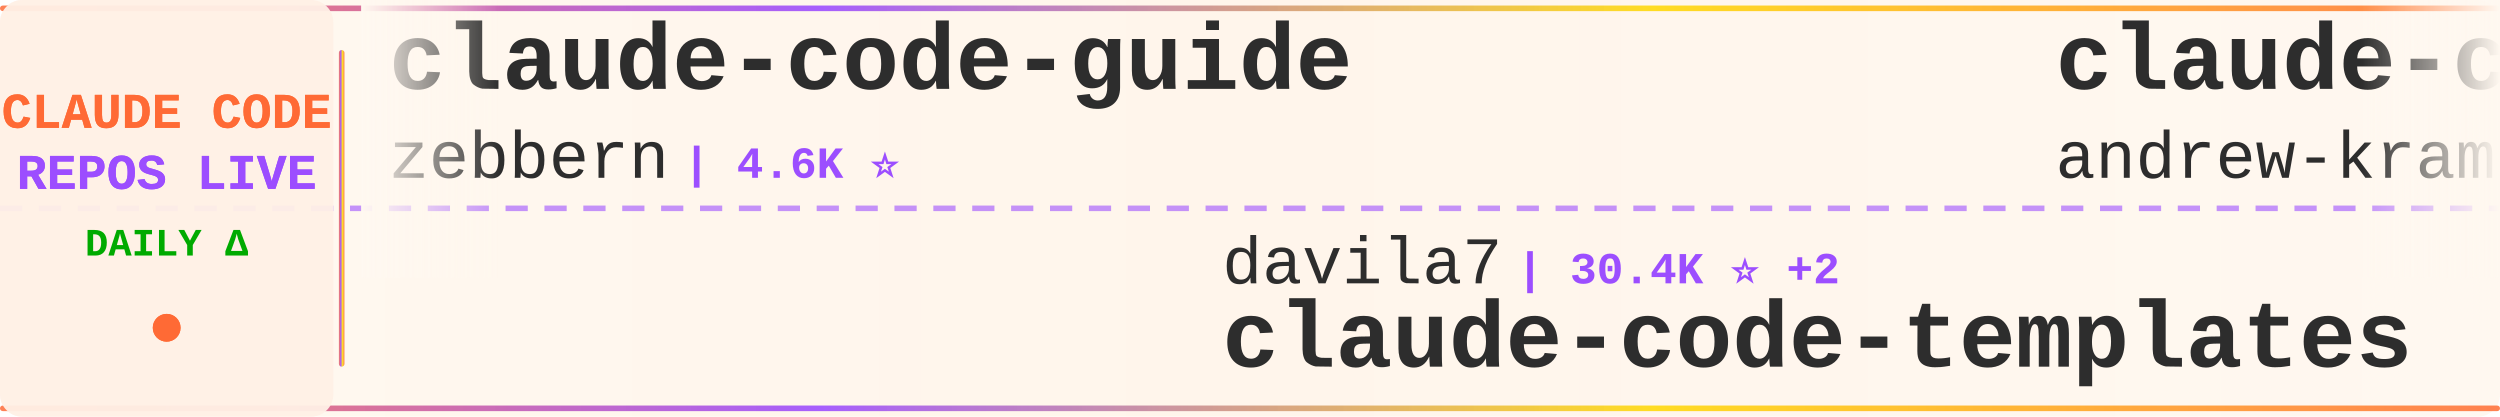
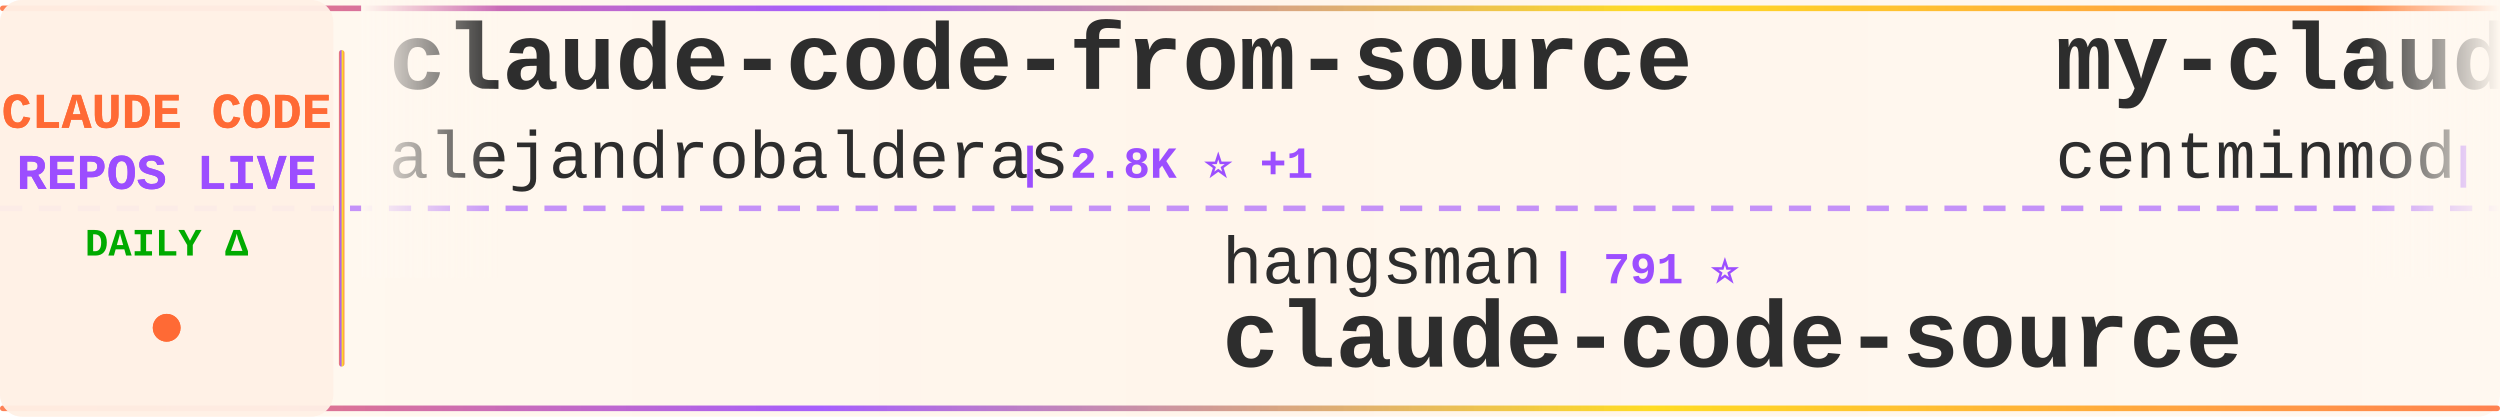
<svg xmlns="http://www.w3.org/2000/svg" width="900" height="150">
  <defs>
    <linearGradient id="tickerBg" x1="0%" y1="0%" x2="100%" y2="0%">
      <stop offset="0%" style="stop-color:#fff8f0;stop-opacity:0.98" />
      <stop offset="50%" style="stop-color:#fff5eb;stop-opacity:1" />
      <stop offset="100%" style="stop-color:#fff8f0;stop-opacity:0.98" />
    </linearGradient>
    <linearGradient id="borderGrad" x1="0%" y1="0%" x2="100%" y2="0%">
      <stop offset="0%" style="stop-color:#FF6B35;stop-opacity:0.85">
        <animate attributeName="stop-opacity" values="0.85;1;0.85" dur="2s" repeatCount="indefinite" />
      </stop>
      <stop offset="33%" style="stop-color:#9C4EFF;stop-opacity:0.9">
        <animate attributeName="stop-opacity" values="0.9;1;0.9" dur="2.2s" repeatCount="indefinite" />
      </stop>
      <stop offset="66%" style="stop-color:#FFD700;stop-opacity:0.85">
        <animate attributeName="stop-opacity" values="0.85;1;0.85" dur="1.8s" repeatCount="indefinite" />
      </stop>
      <stop offset="100%" style="stop-color:#FF6B35;stop-opacity:0.85">
        <animate attributeName="stop-opacity" values="0.85;1;0.85" dur="2s" repeatCount="indefinite" />
      </stop>
    </linearGradient>
    <filter id="textGlow">
      <feGaussianBlur stdDeviation="0.15" result="coloredBlur" />
      <feMerge>
        <feMergeNode in="coloredBlur" />
        <feMergeNode in="SourceGraphic" />
      </feMerge>
    </filter>
    <filter id="metricGlow">
      <feGaussianBlur stdDeviation="0.2" result="coloredBlur" />
      <feMerge>
        <feMergeNode in="coloredBlur" />
        <feMergeNode in="SourceGraphic" />
      </feMerge>
    </filter>
    <linearGradient id="leftFade" x1="0%" y1="0%" x2="100%" y2="0%">
      <stop offset="0%" style="stop-color:#fff8f0;stop-opacity:1" />
      <stop offset="100%" style="stop-color:#fff8f0;stop-opacity:0" />
    </linearGradient>
    <linearGradient id="rightFade" x1="0%" y1="0%" x2="100%" y2="0%">
      <stop offset="0%" style="stop-color:#fff8f0;stop-opacity:0" />
      <stop offset="100%" style="stop-color:#fff8f0;stop-opacity:1" />
    </linearGradient>
  </defs>
  <rect width="900" height="150" fill="url(#tickerBg)" rx="8" />
  <rect x="0" y="2" width="900" height="2" fill="url(#borderGrad)" rx="1" />
  <rect x="0" y="146" width="900" height="2" fill="url(#borderGrad)" rx="1" />
  <line x1="0" y1="75" x2="900" y2="75" stroke="#9C4EFF" stroke-width="2" stroke-dasharray="8 6" opacity="0.6" />
  <rect x="0" y="0" width="120" height="150" fill="#fff0e6" opacity="0.95" rx="8" />
  <text x="60" y="46" font-family="'Courier New', monospace" font-size="18" font-weight="bold" fill="#FF6B35" text-anchor="middle" filter="url(#textGlow)">
    CLAUDE CODE
  </text>
  <text x="60" y="68" font-family="'Courier New', monospace" font-size="18" font-weight="bold" fill="#9C4EFF" text-anchor="middle" filter="url(#textGlow)">
    REPOS LIVE
  </text>
  <text x="60" y="92" font-family="'Courier New', monospace" font-size="14" font-weight="bold" fill="#00aa00" text-anchor="middle">
    DAILY Δ
  </text>
  <circle cx="60" cy="118" r="5" fill="#FF6B35" filter="url(#metricGlow)">
    <animate attributeName="r" values="4;6;4" dur="1.5s" repeatCount="indefinite" />
    <animate attributeName="opacity" values="0.6;1;0.6" dur="1.5s" repeatCount="indefinite" />
  </circle>
  <rect x="122" y="18" width="2" height="114" fill="url(#borderGrad)" rx="1" />
  <clipPath id="tickerClip">
    <rect x="130" y="0" width="770" height="150" />
  </clipPath>
  <g clip-path="url(#tickerClip)">
    <g id="tickerItems">
      <animateTransform attributeName="transform" attributeType="XML" type="translate" from="0 0" to="-3000 0" dur="54s" repeatCount="indefinite" />
      <g transform="translate(0, 0)">
-         <text x="140" y="32" font-family="'Courier New', monospace" font-size="34" font-weight="bold" fill="#2d2d2d">claude-code-guide</text>
-         <text x="140" y="64" font-family="'Courier New', monospace" font-size="24" font-weight="normal" fill="#2d2d2d" opacity="1.0">zebbern</text>
-         <text x="246" y="64" font-family="'Courier New', monospace" font-size="16" font-weight="bold" fill="#9C4EFF"> | 4.6K ⭐</text>
+         <text x="140" y="32" font-family="'Courier New', monospace" font-size="34" font-weight="bold" fill="#2d2d2d">claude-code-from-source</text>
+         <text x="140" y="64" font-family="'Courier New', monospace" font-size="24" font-weight="normal" fill="#2d2d2d" opacity="1.0">alejandrobalderas</text>
+         <text x="366" y="64" font-family="'Courier New', monospace" font-size="16" font-weight="bold" fill="#9C4EFF"> | 2.8K ⭐ +1</text>
      </g>
      <g transform="translate(300, 0)">
-         <text x="140" y="102" font-family="'Courier New', monospace" font-size="24" font-weight="normal" fill="#2d2d2d" opacity="1.0">davila7</text>
-         <text x="246" y="102" font-family="'Courier New', monospace" font-size="16" font-weight="bold" fill="#9C4EFF"> | 30.4K ⭐ +2</text>
-         <text x="140" y="132" font-family="'Courier New', monospace" font-size="34" font-weight="bold" fill="#2d2d2d">claude-code-templates</text>
+         <text x="140" y="102" font-family="'Courier New', monospace" font-size="24" font-weight="normal" fill="#2d2d2d" opacity="1.0">hangsman</text>
+         <text x="258" y="102" font-family="'Courier New', monospace" font-size="16" font-weight="bold" fill="#9C4EFF"> | 791 ⭐</text>
+         <text x="140" y="132" font-family="'Courier New', monospace" font-size="34" font-weight="bold" fill="#2d2d2d">claude-code-source</text>
      </g>
      <g transform="translate(600, 0)">
+         <text x="140" y="32" font-family="'Courier New', monospace" font-size="34" font-weight="bold" fill="#2d2d2d">my-claude-code-setup</text>
+         <text x="140" y="64" font-family="'Courier New', monospace" font-size="24" font-weight="normal" fill="#2d2d2d" opacity="1.0">centminmod</text>
+         <text x="282" y="64" font-family="'Courier New', monospace" font-size="16" font-weight="bold" fill="#9C4EFF"> | 2.6K ⭐ +1</text>
+       </g>
+       <g transform="translate(900, 0)">
+         <text x="140" y="102" font-family="'Courier New', monospace" font-size="24" font-weight="normal" fill="#2d2d2d" opacity="1.0">WorldFlowAI</text>
+         <text x="294" y="102" font-family="'Courier New', monospace" font-size="16" font-weight="bold" fill="#9C4EFF"> | 1.7K ⭐ +10</text>
+         <text x="140" y="132" font-family="'Courier New', monospace" font-size="34" font-weight="bold" fill="#2d2d2d">everything-claude-code</text>
+       </g>
+       <g transform="translate(1200, 0)">
        <text x="140" y="32" font-family="'Courier New', monospace" font-size="34" font-weight="bold" fill="#2d2d2d">claude-code-source-build</text>
        <text x="140" y="64" font-family="'Courier New', monospace" font-size="24" font-weight="normal" fill="#2d2d2d" opacity="1.0">andrew-kramer-inno</text>
        <text x="378" y="64" font-family="'Courier New', monospace" font-size="16" font-weight="bold" fill="#9C4EFF"> | 593 ⭐</text>
      </g>
-       <g transform="translate(900, 0)">
-         <text x="140" y="102" font-family="'Courier New', monospace" font-size="24" font-weight="normal" fill="#2d2d2d" opacity="1.0">ChinaSiro</text>
-         <text x="270" y="102" font-family="'Courier New', monospace" font-size="16" font-weight="bold" fill="#9C4EFF"> | 9.6K ⭐</text>
-         <text x="140" y="132" font-family="'Courier New', monospace" font-size="34" font-weight="bold" fill="#2d2d2d">claude-code-sourcemap</text>
-       </g>
-       <g transform="translate(1200, 0)">
-         <text x="140" y="32" font-family="'Courier New', monospace" font-size="34" font-weight="bold" fill="#2d2d2d">Claude-Code</text>
-         <text x="140" y="64" font-family="'Courier New', monospace" font-size="24" font-weight="normal" fill="#2d2d2d" opacity="1.0">OrcaWhisper</text>
-         <text x="294" y="64" font-family="'Courier New', monospace" font-size="16" font-weight="bold" fill="#9C4EFF"> | 91 ⭐</text>
-       </g>
      <g transform="translate(1500, 0)">
-         <text x="140" y="102" font-family="'Courier New', monospace" font-size="24" font-weight="normal" fill="#2d2d2d" opacity="1.0">anthropics</text>
-         <text x="282" y="102" font-family="'Courier New', monospace" font-size="16" font-weight="bold" fill="#9C4EFF"> | 957 ⭐ +1</text>
-         <text x="140" y="132" font-family="'Courier New', monospace" font-size="34" font-weight="bold" fill="#2d2d2d">claude-code-base-action</text>
+         <text x="140" y="102" font-family="'Courier New', monospace" font-size="24" font-weight="normal" fill="#2d2d2d" opacity="1.0">SeemSeam</text>
+         <text x="258" y="102" font-family="'Courier New', monospace" font-size="16" font-weight="bold" fill="#9C4EFF"> | 3.5K ⭐ +1</text>
+         <text x="140" y="132" font-family="'Courier New', monospace" font-size="34" font-weight="bold" fill="#2d2d2d">claude_codex_bridge</text>
      </g>
      <g transform="translate(1800, 0)">
-         <text x="140" y="32" font-family="'Courier New', monospace" font-size="34" font-weight="bold" fill="#2d2d2d">Claude-code</text>
-         <text x="140" y="64" font-family="'Courier New', monospace" font-size="24" font-weight="normal" fill="#2d2d2d" opacity="1.0">fazxes</text>
-         <text x="234" y="64" font-family="'Courier New', monospace" font-size="16" font-weight="bold" fill="#9C4EFF"> | 232 ⭐</text>
+         <text x="140" y="32" font-family="'Courier New', monospace" font-size="34" font-weight="bold" fill="#2d2d2d">claude-code-proxy</text>
+         <text x="140" y="64" font-family="'Courier New', monospace" font-size="24" font-weight="normal" fill="#2d2d2d" opacity="1.0">fuergaosi233</text>
+         <text x="306" y="64" font-family="'Courier New', monospace" font-size="16" font-weight="bold" fill="#9C4EFF"> | 2.8K ⭐</text>
      </g>
      <g transform="translate(2100, 0)">
-         <text x="140" y="102" font-family="'Courier New', monospace" font-size="24" font-weight="normal" fill="#2d2d2d" opacity="1.0">ccplugins</text>
-         <text x="270" y="102" font-family="'Courier New', monospace" font-size="16" font-weight="bold" fill="#9C4EFF"> | 922 ⭐</text>
-         <text x="140" y="132" font-family="'Courier New', monospace" font-size="34" font-weight="bold" fill="#2d2d2d">awesome-claude-code-plug...</text>
+         <text x="140" y="102" font-family="'Courier New', monospace" font-size="24" font-weight="normal" fill="#2d2d2d" opacity="1.0">xu-xiang</text>
+         <text x="258" y="102" font-family="'Courier New', monospace" font-size="16" font-weight="bold" fill="#9C4EFF"> | 1.9K ⭐</text>
+         <text x="140" y="132" font-family="'Courier New', monospace" font-size="34" font-weight="bold" fill="#2d2d2d">everything-claude-code-z...</text>
      </g>
      <g transform="translate(2400, 0)">
-         <text x="140" y="32" font-family="'Courier New', monospace" font-size="34" font-weight="bold" fill="#2d2d2d">claude-code-action</text>
-         <text x="140" y="64" font-family="'Courier New', monospace" font-size="24" font-weight="normal" fill="#2d2d2d" opacity="1.0">anthropics</text>
-         <text x="282" y="64" font-family="'Courier New', monospace" font-size="16" font-weight="bold" fill="#9C4EFF"> | 8.7K ⭐ +1</text>
+         <text x="140" y="32" font-family="'Courier New', monospace" font-size="34" font-weight="bold" fill="#2d2d2d">Claude-Code-Usage-Monito...</text>
+         <text x="140" y="64" font-family="'Courier New', monospace" font-size="24" font-weight="normal" fill="#2d2d2d" opacity="1.0">Maciek-roboblog</text>
+         <text x="342" y="64" font-family="'Courier New', monospace" font-size="16" font-weight="bold" fill="#9C4EFF"> | 8.7K ⭐</text>
      </g>
      <g transform="translate(2700, 0)">
-         <text x="140" y="102" font-family="'Courier New', monospace" font-size="24" font-weight="normal" fill="#2d2d2d" opacity="1.0">pengchengneo</text>
-         <text x="306" y="102" font-family="'Courier New', monospace" font-size="16" font-weight="bold" fill="#9C4EFF"> | 1.8K ⭐</text>
-         <text x="140" y="132" font-family="'Courier New', monospace" font-size="34" font-weight="bold" fill="#2d2d2d">Claude-Code</text>
+         <text x="140" y="102" font-family="'Courier New', monospace" font-size="24" font-weight="normal" fill="#2d2d2d" opacity="1.0">simonw</text>
+         <text x="234" y="102" font-family="'Courier New', monospace" font-size="16" font-weight="bold" fill="#9C4EFF"> | 1.7K ⭐</text>
+         <text x="140" y="132" font-family="'Courier New', monospace" font-size="34" font-weight="bold" fill="#2d2d2d">claude-code-transcripts</text>
      </g>
      <g transform="translate(3000, 0)">
-         <text x="140" y="32" font-family="'Courier New', monospace" font-size="34" font-weight="bold" fill="#2d2d2d">claude-code-guide</text>
-         <text x="140" y="64" font-family="'Courier New', monospace" font-size="24" font-weight="normal" fill="#2d2d2d" opacity="1.0">zebbern</text>
-         <text x="246" y="64" font-family="'Courier New', monospace" font-size="16" font-weight="bold" fill="#9C4EFF"> | 4.6K ⭐</text>
+         <text x="140" y="32" font-family="'Courier New', monospace" font-size="34" font-weight="bold" fill="#2d2d2d">claude-code-from-source</text>
+         <text x="140" y="64" font-family="'Courier New', monospace" font-size="24" font-weight="normal" fill="#2d2d2d" opacity="1.0">alejandrobalderas</text>
+         <text x="366" y="64" font-family="'Courier New', monospace" font-size="16" font-weight="bold" fill="#9C4EFF"> | 2.8K ⭐ +1</text>
      </g>
      <g transform="translate(3300, 0)">
-         <text x="140" y="102" font-family="'Courier New', monospace" font-size="24" font-weight="normal" fill="#2d2d2d" opacity="1.0">davila7</text>
-         <text x="246" y="102" font-family="'Courier New', monospace" font-size="16" font-weight="bold" fill="#9C4EFF"> | 30.4K ⭐ +2</text>
-         <text x="140" y="132" font-family="'Courier New', monospace" font-size="34" font-weight="bold" fill="#2d2d2d">claude-code-templates</text>
+         <text x="140" y="102" font-family="'Courier New', monospace" font-size="24" font-weight="normal" fill="#2d2d2d" opacity="1.0">hangsman</text>
+         <text x="258" y="102" font-family="'Courier New', monospace" font-size="16" font-weight="bold" fill="#9C4EFF"> | 791 ⭐</text>
+         <text x="140" y="132" font-family="'Courier New', monospace" font-size="34" font-weight="bold" fill="#2d2d2d">claude-code-source</text>
      </g>
      <g transform="translate(3600, 0)">
-         <text x="140" y="32" font-family="'Courier New', monospace" font-size="34" font-weight="bold" fill="#2d2d2d">claude-code-source-build</text>
-         <text x="140" y="64" font-family="'Courier New', monospace" font-size="24" font-weight="normal" fill="#2d2d2d" opacity="1.0">andrew-kramer-inno</text>
-         <text x="378" y="64" font-family="'Courier New', monospace" font-size="16" font-weight="bold" fill="#9C4EFF"> | 593 ⭐</text>
+         <text x="140" y="32" font-family="'Courier New', monospace" font-size="34" font-weight="bold" fill="#2d2d2d">my-claude-code-setup</text>
+         <text x="140" y="64" font-family="'Courier New', monospace" font-size="24" font-weight="normal" fill="#2d2d2d" opacity="1.0">centminmod</text>
+         <text x="282" y="64" font-family="'Courier New', monospace" font-size="16" font-weight="bold" fill="#9C4EFF"> | 2.6K ⭐ +1</text>
      </g>
      <g transform="translate(3900, 0)">
-         <text x="140" y="102" font-family="'Courier New', monospace" font-size="24" font-weight="normal" fill="#2d2d2d" opacity="1.0">ChinaSiro</text>
-         <text x="270" y="102" font-family="'Courier New', monospace" font-size="16" font-weight="bold" fill="#9C4EFF"> | 9.6K ⭐</text>
-         <text x="140" y="132" font-family="'Courier New', monospace" font-size="34" font-weight="bold" fill="#2d2d2d">claude-code-sourcemap</text>
+         <text x="140" y="102" font-family="'Courier New', monospace" font-size="24" font-weight="normal" fill="#2d2d2d" opacity="1.0">WorldFlowAI</text>
+         <text x="294" y="102" font-family="'Courier New', monospace" font-size="16" font-weight="bold" fill="#9C4EFF"> | 1.7K ⭐ +10</text>
+         <text x="140" y="132" font-family="'Courier New', monospace" font-size="34" font-weight="bold" fill="#2d2d2d">everything-claude-code</text>
      </g>
    </g>
  </g>
  <rect x="130" y="0" width="50" height="100" fill="url(#leftFade)" />
  <rect x="850" y="0" width="50" height="100" fill="url(#rightFade)" />
</svg>
